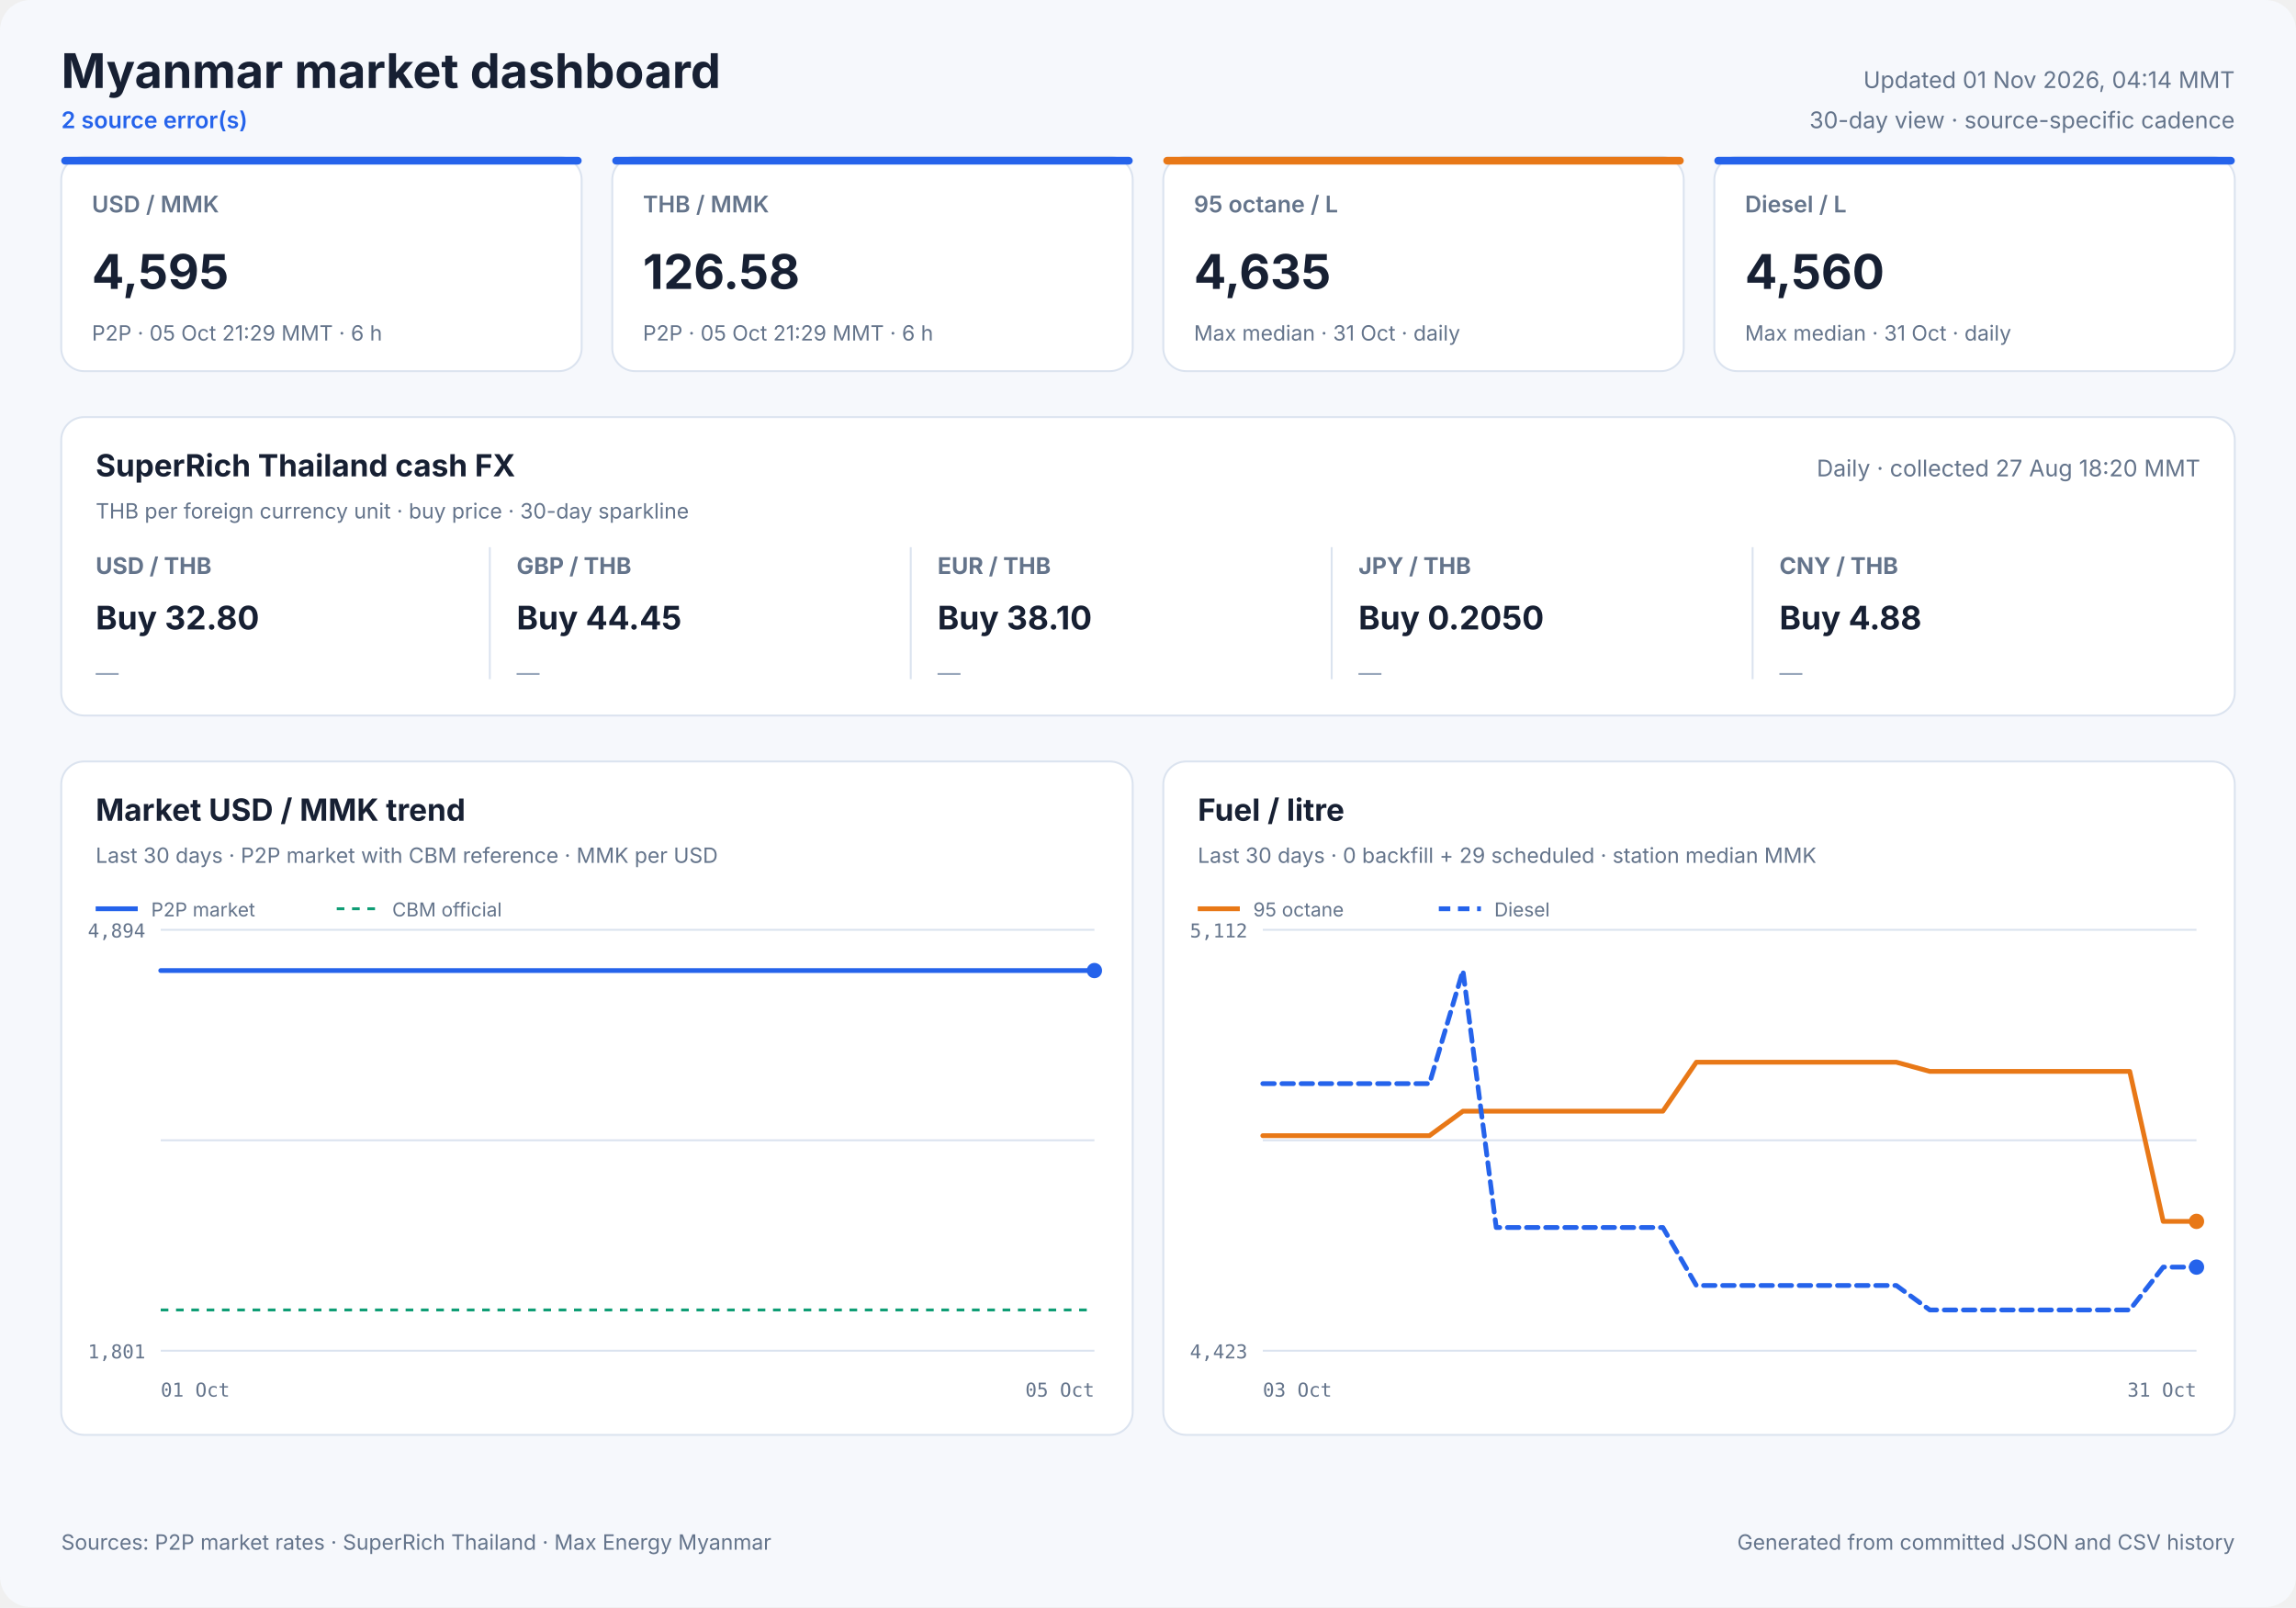
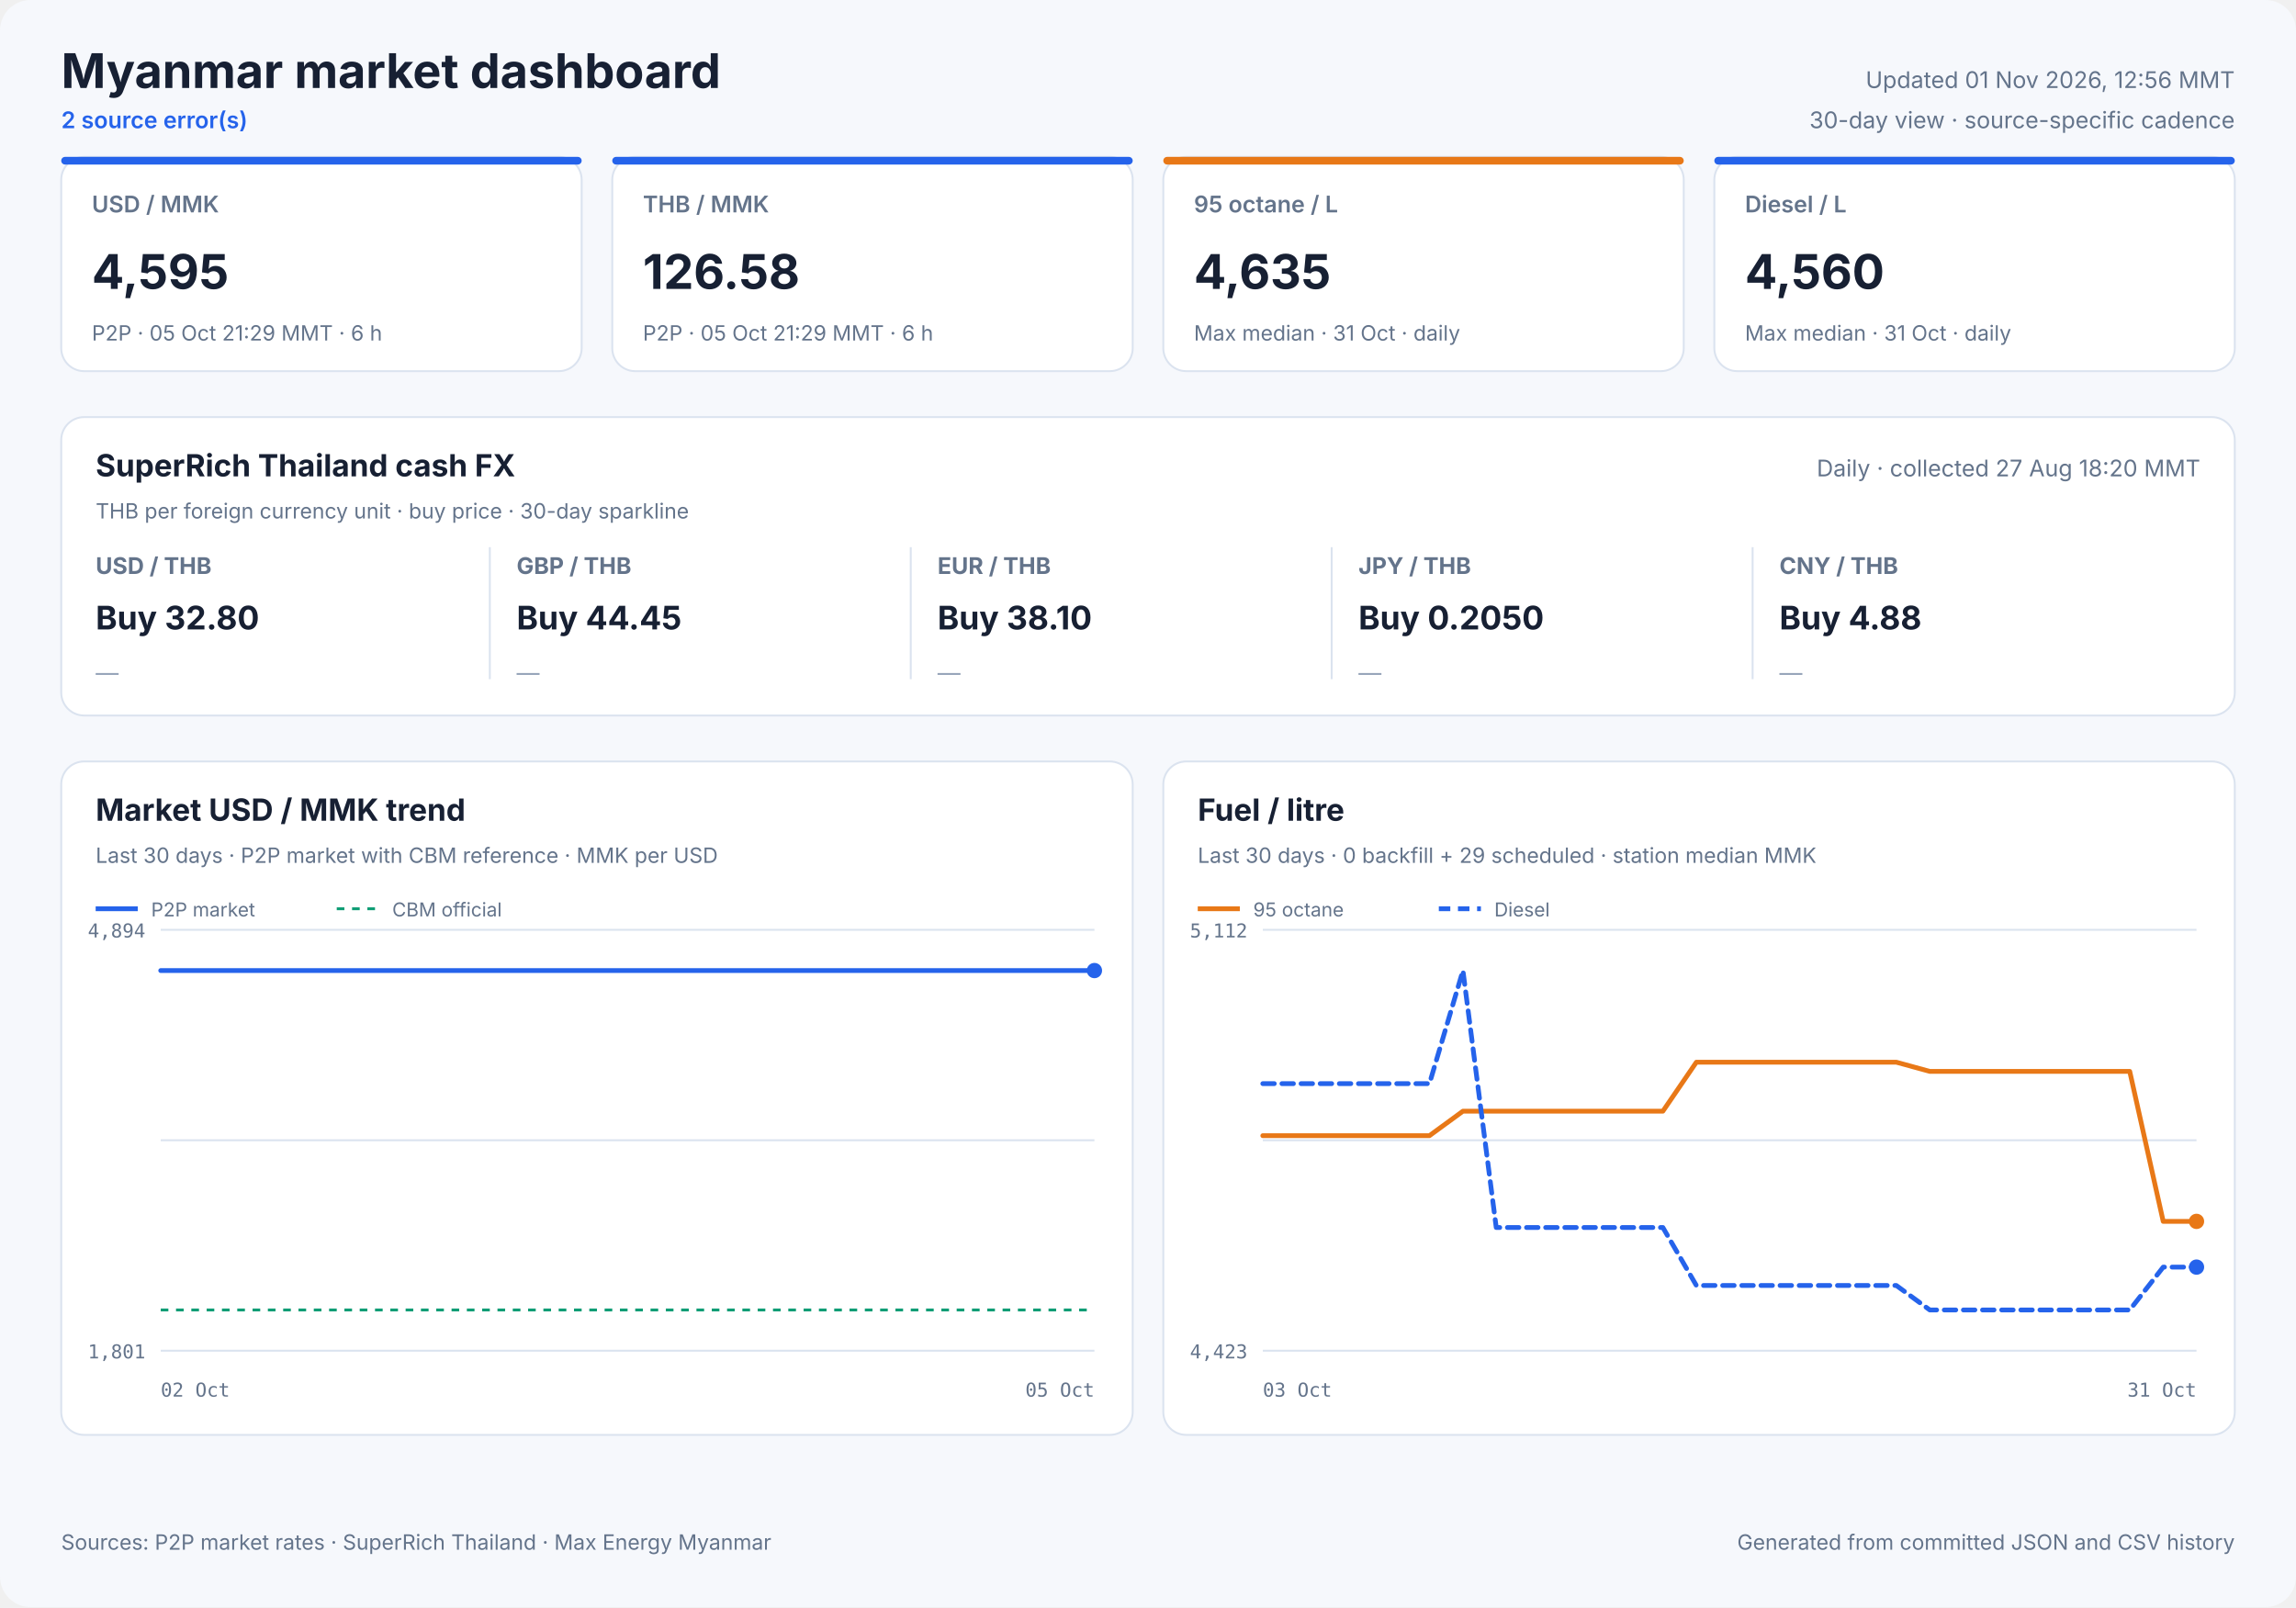
<svg xmlns="http://www.w3.org/2000/svg" width="1200" height="840" viewBox="0 0 1200 840" role="img">
  <style>
            text { font-family: Inter, ui-sans-serif, system-ui, -apple-system, sans-serif; fill: #172033; }
            .panel { fill: #ffffff; stroke: #dbe3ef; stroke-width: 1; }
            .title { font-size: 25px; font-weight: 700; }
            .freshness { font-size: 12px; fill: #64748b; }
            .status { font-size: 12px; fill: #2563eb; font-weight: 600; }
            .card-label { font-size: 12px; fill: #64748b; font-weight: 600; }
            .card-value { font-size: 25px; font-weight: 700; }
            .card-note { font-size: 11px; fill: #64748b; }
            .cash-pair { font-size: 12px; fill: #64748b; font-weight: 650; }
            .cash-value { font-size: 17px; font-weight: 700; }
            .cash-note { font-size: 11px; fill: #64748b; }
            .sparkline { stroke: #2563eb; stroke-width: 1.7; stroke-linecap: round; stroke-linejoin: round; }
            .sparkline-dot { fill: #2563eb; }
            .sparkline-baseline { stroke: #dbe3ef; stroke-width: 1; }
            .cash-sparkline-empty { font-size: 12px; fill: #94a3b8; }
            .panel-title { font-size: 16px; font-weight: 700; }
            .panel-subtitle { font-size: 11px; fill: #64748b; }
            .empty-title { font-size: 16px; font-weight: 650; fill: #64748b; }
            .empty-note { font-size: 12px; fill: #94a3b8; }
            .axis { font-size: 10px; fill: #64748b; font-family: ui-monospace, SFMono-Regular, monospace; }
            .legend { font-size: 10px; fill: #64748b; }
            .grid { stroke: #dbe3ef; stroke-width: 1; }
            .footer { font-size: 11px; fill: #64748b; }
        </style>
  <rect width="1200" height="840" rx="16" fill="#f6f8fc" />
  <text x="32" y="46" class="title" text-anchor="start">Myanmar market dashboard</text>
  <text x="32" y="67" class="status" text-anchor="start">2 source error(s)</text>
-   <text x="1168" y="46" class="freshness" text-anchor="end">Updated 01 Nov 2026, 04:14 MMT</text>
+   <text x="1168" y="46" class="freshness" text-anchor="end">Updated 01 Nov 2026, 12:56 MMT</text>
  <text x="1168" y="67" class="freshness" text-anchor="end">30-day view · source-specific cadence</text>
  <rect x="32" y="82" width="272" height="112" rx="12" class="panel" />
  <rect x="32" y="82" width="272" height="4" rx="2" fill="#2563eb" />
  <text x="48" y="111" class="card-label" text-anchor="start">USD / MMK</text>
  <text x="48" y="151" class="card-value" text-anchor="start">4,595</text>
  <text x="48" y="178" class="card-note" text-anchor="start">P2P · 05 Oct 21:29 MMT · 6 h</text>
  <rect x="320" y="82" width="272" height="112" rx="12" class="panel" />
  <rect x="320" y="82" width="272" height="4" rx="2" fill="#2563eb" />
  <text x="336" y="111" class="card-label" text-anchor="start">THB / MMK</text>
  <text x="336" y="151" class="card-value" text-anchor="start">126.58</text>
  <text x="336" y="178" class="card-note" text-anchor="start">P2P · 05 Oct 21:29 MMT · 6 h</text>
  <rect x="608" y="82" width="272" height="112" rx="12" class="panel" />
  <rect x="608" y="82" width="272" height="4" rx="2" fill="#e87817" />
  <text x="624" y="111" class="card-label" text-anchor="start">95 octane / L</text>
  <text x="624" y="151" class="card-value" text-anchor="start">4,635</text>
  <text x="624" y="178" class="card-note" text-anchor="start">Max median · 31 Oct · daily</text>
  <rect x="896" y="82" width="272" height="112" rx="12" class="panel" />
  <rect x="896" y="82" width="272" height="4" rx="2" fill="#2563eb" />
  <text x="912" y="111" class="card-label" text-anchor="start">Diesel / L</text>
  <text x="912" y="151" class="card-value" text-anchor="start">4,560</text>
  <text x="912" y="178" class="card-note" text-anchor="start">Max median · 31 Oct · daily</text>
  <rect x="32" y="218" width="1136" height="156" rx="12" class="panel" />
  <text x="50" y="249" class="panel-title" text-anchor="start">SuperRich Thailand cash FX</text>
  <text x="50" y="271" class="panel-subtitle" text-anchor="start">THB per foreign currency unit · buy price · 30-day sparkline</text>
  <text x="1150" y="249" class="freshness" text-anchor="end">Daily · collected 27 Aug 18:20 MMT</text>
  <text x="50" y="300" class="cash-pair" text-anchor="start">USD / THB</text>
  <text x="50" y="329" class="cash-value" text-anchor="start">Buy 32.80</text>
  <text x="50" y="356.0" class="cash-sparkline-empty" text-anchor="start">—</text>
  <line x1="256" y1="286" x2="256" y2="355" class="grid" />
  <text x="270" y="300" class="cash-pair" text-anchor="start">GBP / THB</text>
  <text x="270" y="329" class="cash-value" text-anchor="start">Buy 44.45</text>
  <text x="270" y="356.0" class="cash-sparkline-empty" text-anchor="start">—</text>
  <line x1="476" y1="286" x2="476" y2="355" class="grid" />
  <text x="490" y="300" class="cash-pair" text-anchor="start">EUR / THB</text>
  <text x="490" y="329" class="cash-value" text-anchor="start">Buy 38.10</text>
  <text x="490" y="356.0" class="cash-sparkline-empty" text-anchor="start">—</text>
  <line x1="696" y1="286" x2="696" y2="355" class="grid" />
  <text x="710" y="300" class="cash-pair" text-anchor="start">JPY / THB</text>
  <text x="710" y="329" class="cash-value" text-anchor="start">Buy 0.2050</text>
  <text x="710" y="356.0" class="cash-sparkline-empty" text-anchor="start">—</text>
  <line x1="916" y1="286" x2="916" y2="355" class="grid" />
  <text x="930" y="300" class="cash-pair" text-anchor="start">CNY / THB</text>
  <text x="930" y="329" class="cash-value" text-anchor="start">Buy 4.88</text>
  <text x="930" y="356.0" class="cash-sparkline-empty" text-anchor="start">—</text>
  <rect x="32" y="398" width="560" height="352" rx="12" class="panel" />
  <text x="50" y="429" class="panel-title" text-anchor="start">Market USD / MMK trend</text>
  <text x="50" y="451" class="panel-subtitle" text-anchor="start">Last 30 days · P2P market with CBM reference · MMK per USD</text>
  <line x1="84" y1="486.0" x2="572" y2="486.0" class="grid" />
  <line x1="84" y1="596.0" x2="572" y2="596.0" class="grid" />
  <line x1="84" y1="706.0" x2="572" y2="706.0" class="grid" />
  <text x="76" y="490" class="axis" text-anchor="end">4,894</text>
  <text x="76" y="710" class="axis" text-anchor="end">1,801</text>
-   <text x="84" y="730" class="axis" text-anchor="start">01 Oct</text>
+   <text x="84" y="730" class="axis" text-anchor="start">02 Oct</text>
  <text x="572" y="730" class="axis" text-anchor="end">05 Oct</text>
  <line x1="84" y1="684.7" x2="572" y2="684.7" stroke="#0f9d75" stroke-width="1.5" stroke-dasharray="4 4" />
-   <polyline points="84.0,507.3 123.3,507.3 161.9,507.3 214.5,507.3 253.8,507.3 289.0,507.3 315.0,507.3 342.3,507.3 389.8,507.3 425.8,507.3 476.2,507.3 521.8,507.3 572.0,507.3" fill="none" stroke="#2563eb" stroke-width="2.5" stroke-linecap="round" stroke-linejoin="round" />
+   <polyline points="84.0,507.3 146.6,507.3 193.4,507.3 235.2,507.3 266.1,507.3 298.7,507.3 355.2,507.3 398.0,507.3 458.0,507.3 512.3,507.3 572.0,507.3" fill="none" stroke="#2563eb" stroke-width="2.5" stroke-linecap="round" stroke-linejoin="round" />
  <circle cx="572.0" cy="507.3" r="4" fill="#2563eb" />
  <line x1="50" y1="475" x2="72" y2="475" stroke="#2563eb" stroke-width="2.5" />
  <text x="79" y="479" class="legend" text-anchor="start">P2P market</text>
  <line x1="176" y1="475" x2="198" y2="475" stroke="#0f9d75" stroke-width="1.5" stroke-dasharray="4 4" />
  <text x="205" y="479" class="legend" text-anchor="start">CBM official</text>
  <rect x="608" y="398" width="560" height="352" rx="12" class="panel" />
  <text x="626" y="429" class="panel-title" text-anchor="start">Fuel / litre</text>
  <text x="626" y="451" class="panel-subtitle" text-anchor="start">Last 30 days · 0 backfill + 29 scheduled · station median MMK</text>
  <line x1="660" y1="486.0" x2="1148" y2="486.0" class="grid" />
  <line x1="660" y1="596.0" x2="1148" y2="596.0" class="grid" />
  <line x1="660" y1="706.0" x2="1148" y2="706.0" class="grid" />
  <text x="652" y="490" class="axis" text-anchor="end">5,112</text>
  <text x="652" y="710" class="axis" text-anchor="end">4,423</text>
  <text x="660" y="730" class="axis" text-anchor="start">03 Oct</text>
  <text x="1148" y="730" class="axis" text-anchor="end">31 Oct</text>
  <polyline points="660.0,593.6 677.4,593.6 694.9,593.6 712.3,593.6 729.7,593.6 747.1,593.6 764.6,580.8 782.0,580.8 799.4,580.8 816.9,580.8 834.3,580.8 851.7,580.8 869.1,580.8 886.6,555.2 904.0,555.2 921.4,555.2 938.9,555.2 956.3,555.2 973.7,555.2 991.1,555.2 1008.6,560.0 1026.0,560.0 1043.4,560.0 1060.9,560.0 1078.3,560.0 1095.7,560.0 1113.1,560.0 1130.6,638.4 1148.0,638.4" fill="none" stroke="#e87817" stroke-width="2.5" stroke-linecap="round" stroke-linejoin="round" />
  <circle cx="1148.0" cy="638.4" r="4" fill="#e87817" />
  <line x1="626" y1="475" x2="648" y2="475" stroke="#e87817" stroke-width="2.5" />
  <text x="655" y="479" class="legend" text-anchor="start">95 octane</text>
  <polyline points="660.0,566.4 677.4,566.4 694.9,566.4 712.3,566.4 729.7,566.4 747.1,566.4 764.6,507.3 782.0,641.6 799.4,641.6 816.9,641.6 834.3,641.6 851.7,641.6 869.1,641.6 886.6,671.9 904.0,671.9 921.4,671.9 938.9,671.9 956.3,671.9 973.7,671.9 991.1,671.9 1008.6,684.7 1026.0,684.7 1043.4,684.7 1060.9,684.7 1078.3,684.7 1095.7,684.7 1113.1,684.7 1130.6,662.3 1148.0,662.3" fill="none" stroke="#2563eb" stroke-width="2.5" stroke-linecap="round" stroke-linejoin="round" stroke-dasharray="6 4" />
  <circle cx="1148.0" cy="662.3" r="4" fill="#2563eb" />
  <line x1="752" y1="475" x2="774" y2="475" stroke="#2563eb" stroke-width="2.5" stroke-dasharray="6 4" />
  <text x="781" y="479" class="legend" text-anchor="start">Diesel</text>
  <text x="32" y="810" class="footer" text-anchor="start">Sources: P2P market rates · SuperRich Thailand · Max Energy Myanmar</text>
  <text x="1168" y="810" class="footer" text-anchor="end">Generated from committed JSON and CSV history</text>
</svg>
